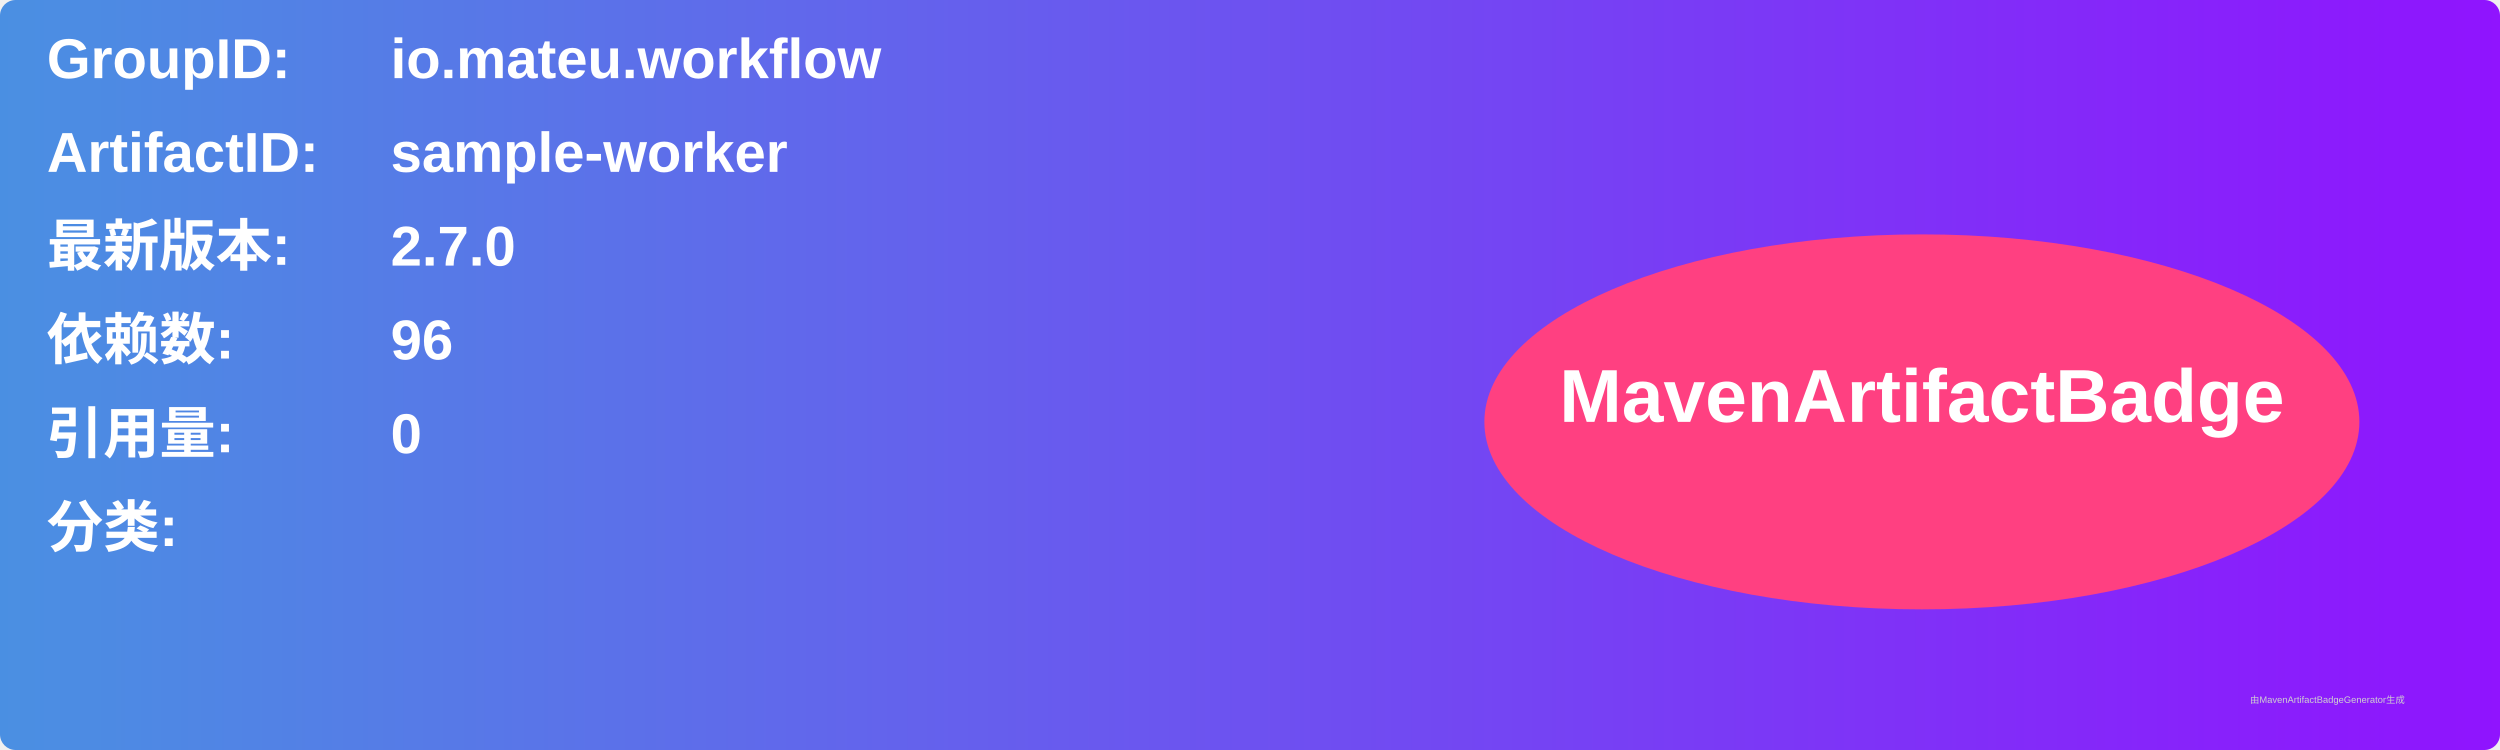
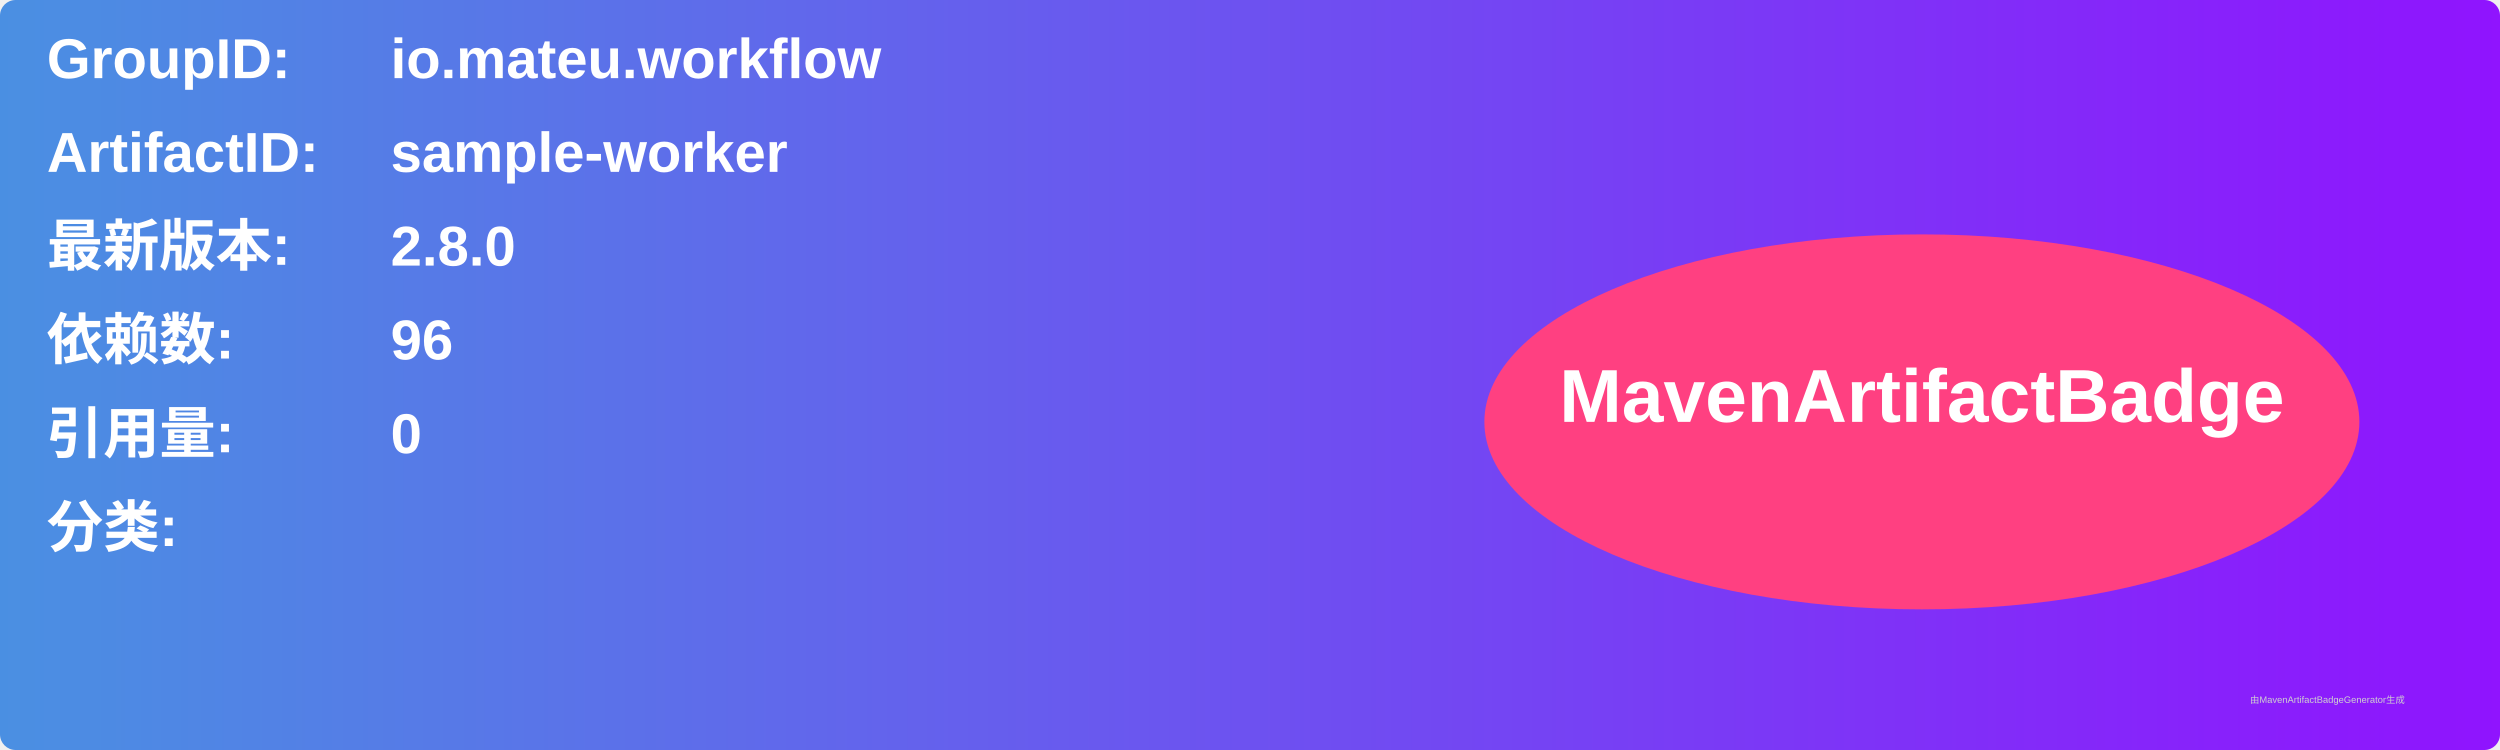
<svg xmlns="http://www.w3.org/2000/svg" width="800" height="240" viewBox="0 0 800 240">
  <linearGradient id="grad" x1="0%" y1="0%" x2="100%" y2="0%">
    <stop offset="0%" stop-color="#4a90e2" />
    <stop offset="100%" stop-color="#9013fe" />
  </linearGradient>
  <rect width="100%" height="100%" rx="5" ry="5" fill="url(#grad)" />
  <g transform="translate(15, 15)">
    <text x="0" y="10" font-family="Arial" font-size="18" fill="white" font-weight="bold" width="260">GroupID:</text>
    <text x="110" y="10" font-family="Arial" font-size="18" fill="white" font-weight="bold" width="460">io.mateu.workflow</text>
    <text x="0" y="40" font-family="Arial" font-size="18" fill="white" font-weight="bold" width="260">ArtifactID:</text>
    <text x="110" y="40" font-family="Arial" font-size="18" fill="white" font-weight="bold" width="460">sample-worker</text>
    <text x="0" y="70" font-family="Arial" font-size="18" fill="white" font-weight="bold">最新版本:</text>
    <text x="110" y="70" font-family="Arial" font-size="18" fill="white" font-weight="bold">
-       <tspan font-weight="bold">2.7.0</tspan>
+       <tspan font-weight="bold">2.8.0</tspan>
    </text>
    <text x="0" y="100" font-family="Arial" font-size="18" fill="white" font-weight="bold">依赖数: </text>
    <text x="110" y="100" font-family="Arial" font-size="18" fill="white">
      <tspan font-weight="bold">96</tspan>
    </text>
    <text x="0" y="130" font-family="Arial" font-size="18" fill="white" font-weight="bold">引用量: </text>
    <text x="110" y="130" font-family="Arial" font-size="18" fill="white">
      <tspan font-weight="bold">0</tspan>
    </text>
    <text x="0" y="160" font-family="Arial" font-size="18" fill="white" font-weight="bold">分类:</text>
    <text x="10" y="190" font-family="Arial" font-size="10" fill="white">
      <tspan font-weight="bold" />
    </text>
    <ellipse cx="600" cy="120" rx="140" ry="60" fill="#ff4081" />
    <text x="600" y="120" text-anchor="middle" font-family="Arial" font-size="24" fill="white" font-weight="bold">MavenArtifactBadge</text>
  </g>
  <text x="720" y="225" font-family="Arial" font-size="3" fill="#d0d0d0">由MavenArtifactBadgeGenerator生成</text>
</svg>
